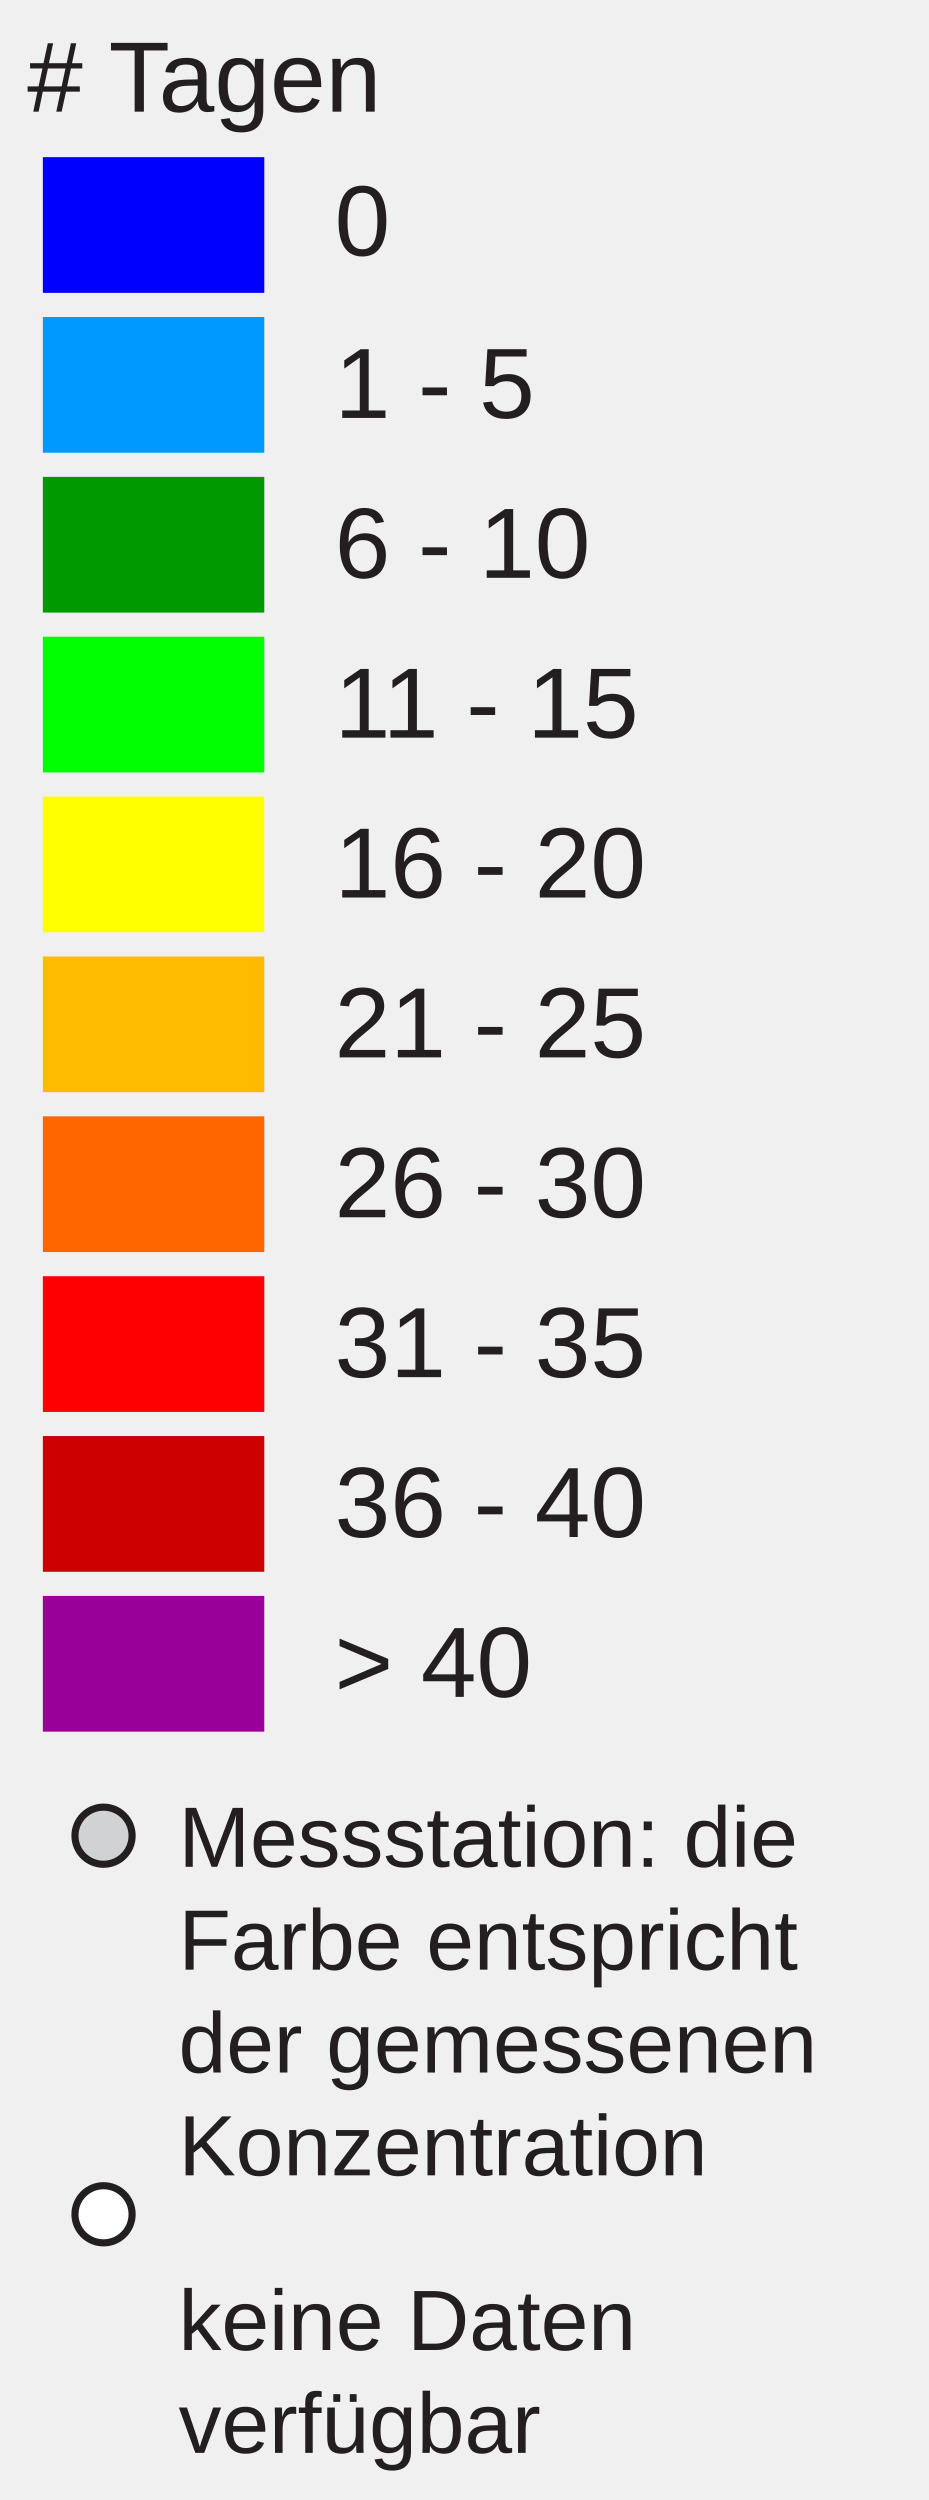
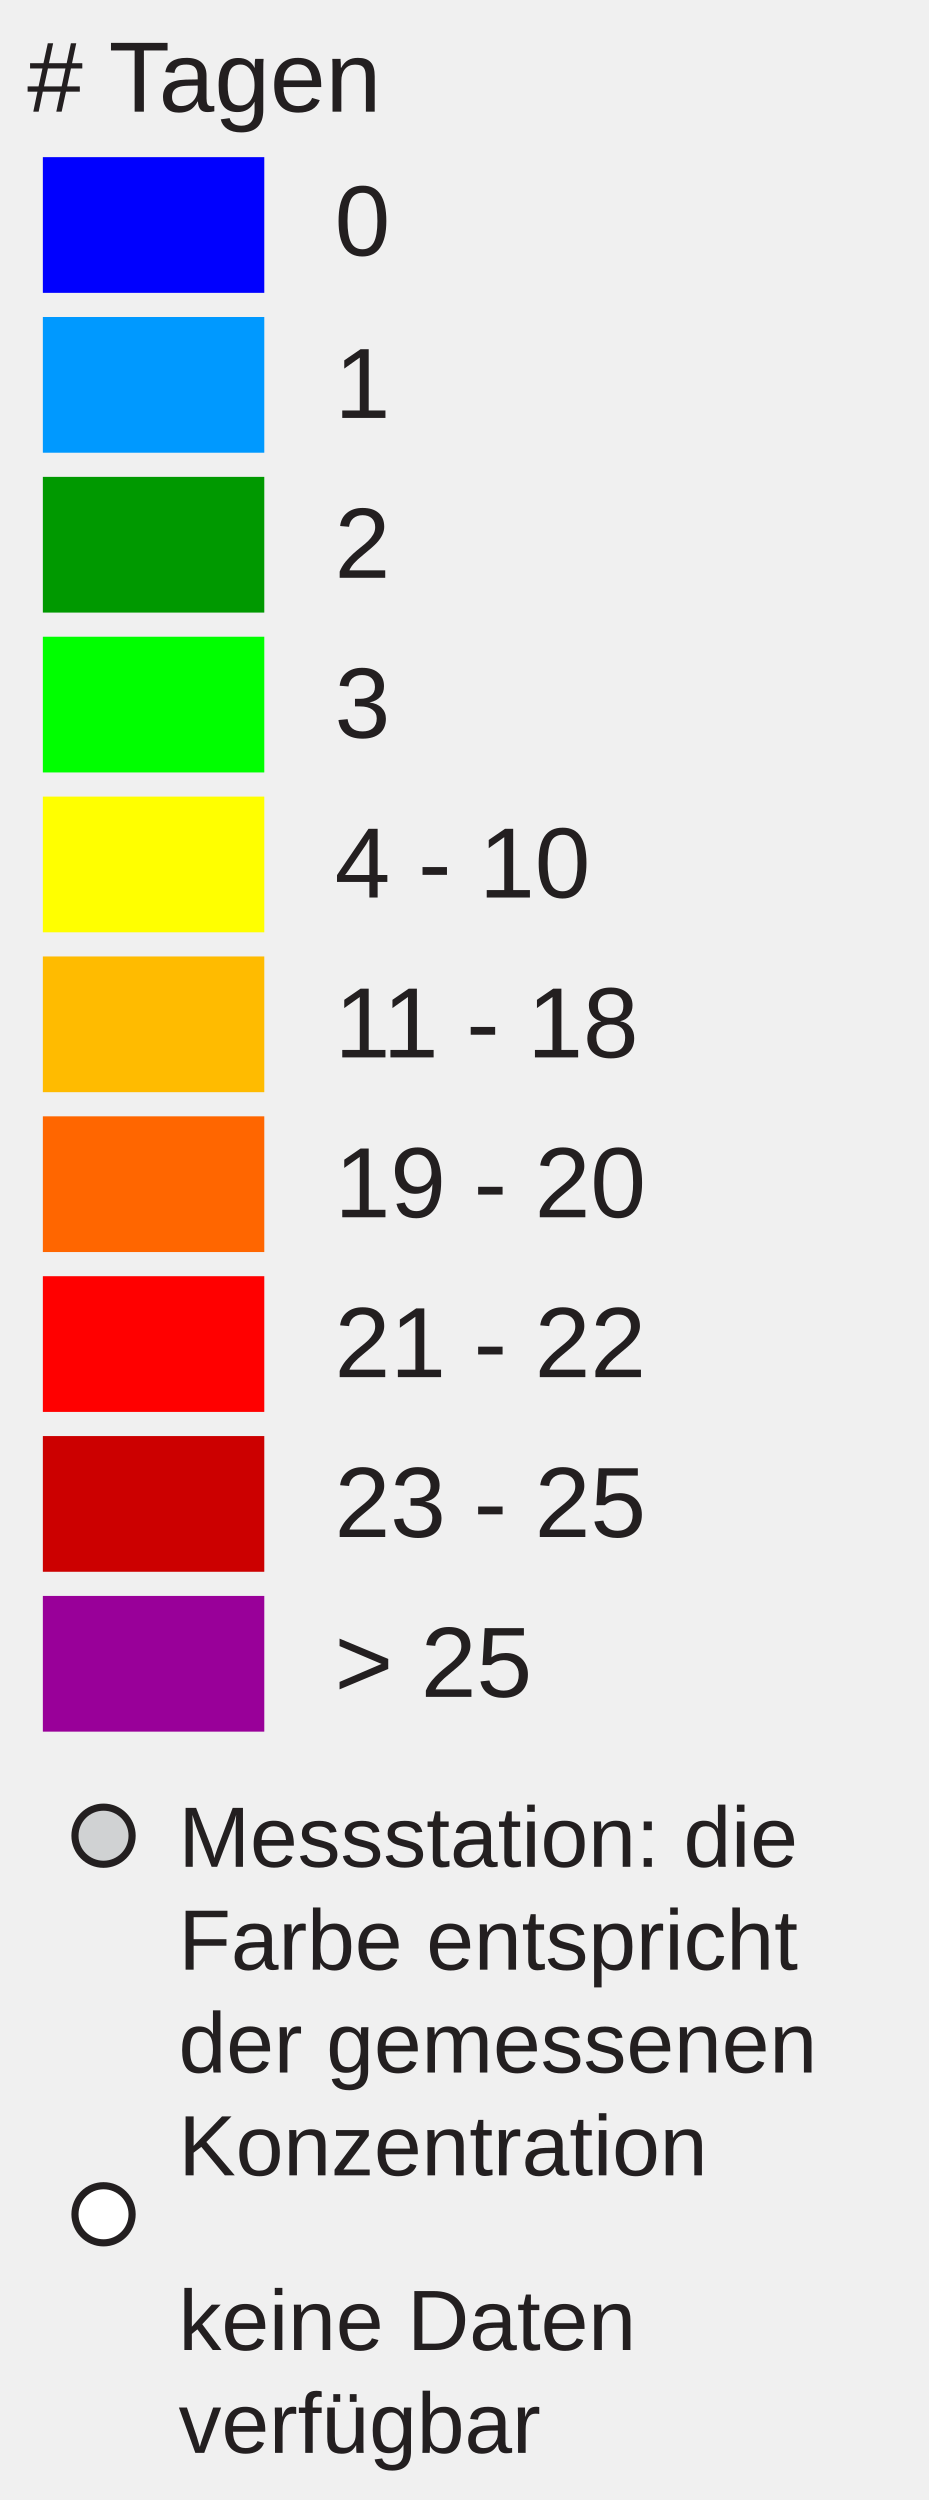
<svg xmlns="http://www.w3.org/2000/svg" version="1.1" id="Layer_1" x="0px" y="0px" width="130px" height="350px" viewBox="0 0 130 350" enable-background="new 0 0 130 350" xml:space="preserve">
  <rect x="6" y="22" fill="#0000FF" width="31" height="19" />
  <rect x="6" y="44.381" fill="#0099FF" width="31" height="19" />
  <rect x="6" y="66.762" fill="#009900" width="31" height="19" />
  <rect x="6" y="89.143" fill="#00FF00" width="31" height="19" />
  <rect x="6" y="111.524" fill="#FFFF00" width="31" height="19" />
  <rect x="6" y="133.905" fill="#FFBB00" width="31" height="19" />
  <rect x="6" y="156.286" fill="#FF6600" width="31" height="19" />
  <rect x="6" y="178.668" fill="#FF0000" width="31" height="19" />
  <rect x="6" y="201.049" fill="#CC0000" width="31" height="19" />
  <rect x="6" y="223.430" fill="#990099" width="31" height="19" />
  <text transform="matrix(1 0 0 1 46.853 35.7705)" fill="#231F20" font-family="Arial" font-size="14">0</text>
-   <text transform="matrix(1 0 0 1 46.853 58.5112)" fill="#231F20" font-family="Arial" font-size="14">1 - 5</text>
-   <text transform="matrix(1 0 0 1 46.853 80.8926)" fill="#231F20" font-family="Arial" font-size="14">6 - 10</text>
-   <text transform="matrix(1 0 0 1 46.853 103.2734)" fill="#231F20" font-family="Arial" font-size="14">11 - 15</text>
-   <text transform="matrix(1 0 0 1 46.853 125.6548)" fill="#231F20" font-family="Arial" font-size="14">16 - 20</text>
-   <text transform="matrix(1 0 0 1 46.853 148.0352)" fill="#231F20" font-family="Arial" font-size="14">21 - 25</text>
-   <text transform="matrix(1 0 0 1 46.853 170.417)" fill="#231F20" font-family="Arial" font-size="14">26 - 30</text>
-   <text transform="matrix(1 0 0 1 46.853 192.7988)" fill="#231F20" font-family="Arial" font-size="14">31 - 35</text>
-   <text transform="matrix(1 0 0 1 46.853 215.1797)" fill="#231F20" font-family="Arial" font-size="14">36 - 40</text>
-   <text transform="matrix(1 0 0 1 46.853 237.5606)" fill="#231F20" font-family="Arial" font-size="14">&gt; 40</text>
+   <text transform="matrix(1 0 0 1 46.853 58.5112)" fill="#231F20" font-family="Arial" font-size="14">1</text>
+   <text transform="matrix(1 0 0 1 46.853 80.8926)" fill="#231F20" font-family="Arial" font-size="14">2</text>
+   <text transform="matrix(1 0 0 1 46.853 103.2734)" fill="#231F20" font-family="Arial" font-size="14">3</text>
+   <text transform="matrix(1 0 0 1 46.853 125.6548)" fill="#231F20" font-family="Arial" font-size="14">4 - 10</text>
+   <text transform="matrix(1 0 0 1 46.853 148.0352)" fill="#231F20" font-family="Arial" font-size="14">11 - 18</text>
+   <text transform="matrix(1 0 0 1 46.853 170.417)" fill="#231F20" font-family="Arial" font-size="14">19 - 20</text>
+   <text transform="matrix(1 0 0 1 46.853 192.7988)" fill="#231F20" font-family="Arial" font-size="14">21 - 22</text>
+   <text transform="matrix(1 0 0 1 46.853 215.1797)" fill="#231F20" font-family="Arial" font-size="14">23 - 25</text>
+   <text transform="matrix(1 0 0 1 46.853 237.5606)" fill="#231F20" font-family="Arial" font-size="14">&gt; 25</text>
  <text font-size="14" font-family="Arial" transform="translate(3.8027 15.631)" fill="#231F20"># Tagen</text>
  <circle fill="#D0D2D3" stroke="#231F20" stroke-miterlimit="10" cx="14.495" cy="257" r="4" />
  <circle fill="#FFFFFF" stroke="#231F20" stroke-miterlimit="10" cx="14.495" cy="310" r="4" />
  <text font-size="12" font-family="Arial" transform="translate(25 261.35)" fill="#231F20">Messstation: die</text>
  <text font-size="12" font-family="Arial" transform="translate(25 275.75)" fill="#231F20">Farbe entspricht</text>
  <text font-size="12" font-family="Arial" transform="translate(25 290.15)" fill="#231F20">der gemessenen</text>
  <text font-size="12" font-family="Arial" transform="translate(25 304.55)" fill="#231F20">Konzentration</text>
  <text font-size="12" font-family="Arial" transform="translate(25 329)" fill="#231F20">keine Daten</text>
  <text font-size="12" font-family="Arial" transform="translate(25 343.4)" fill="#231F20">verfügbar</text>
</svg>
